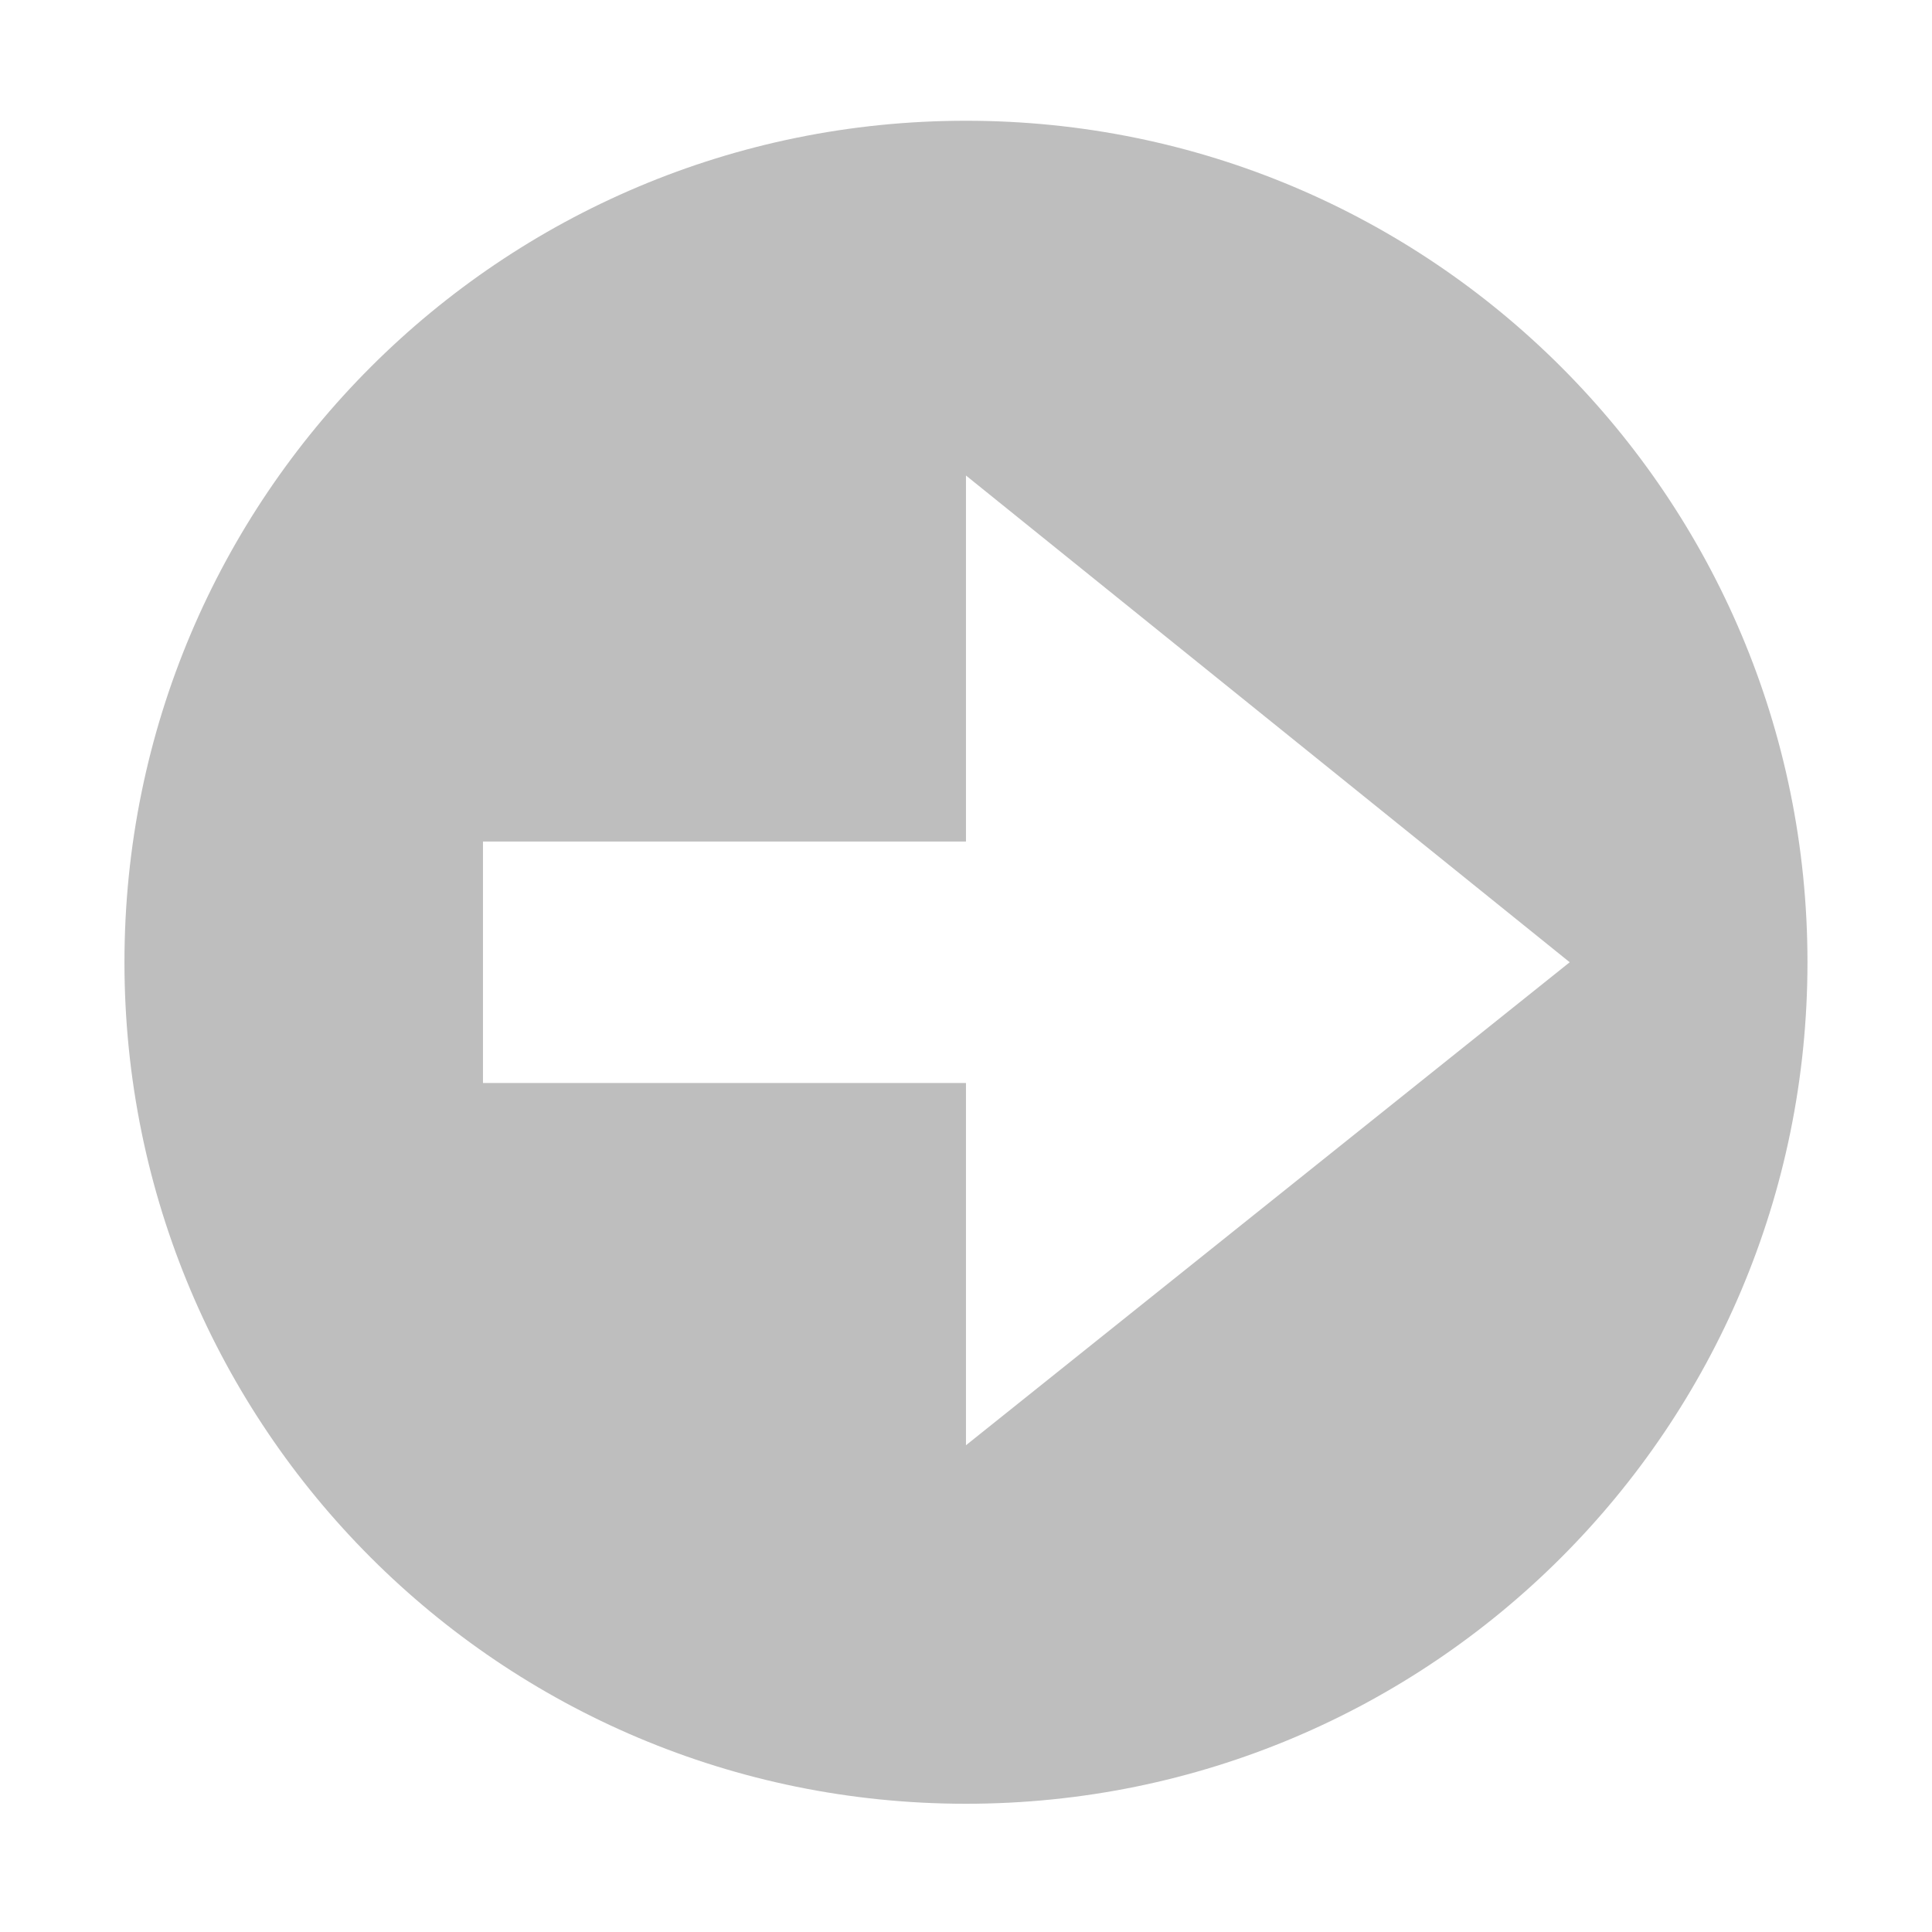
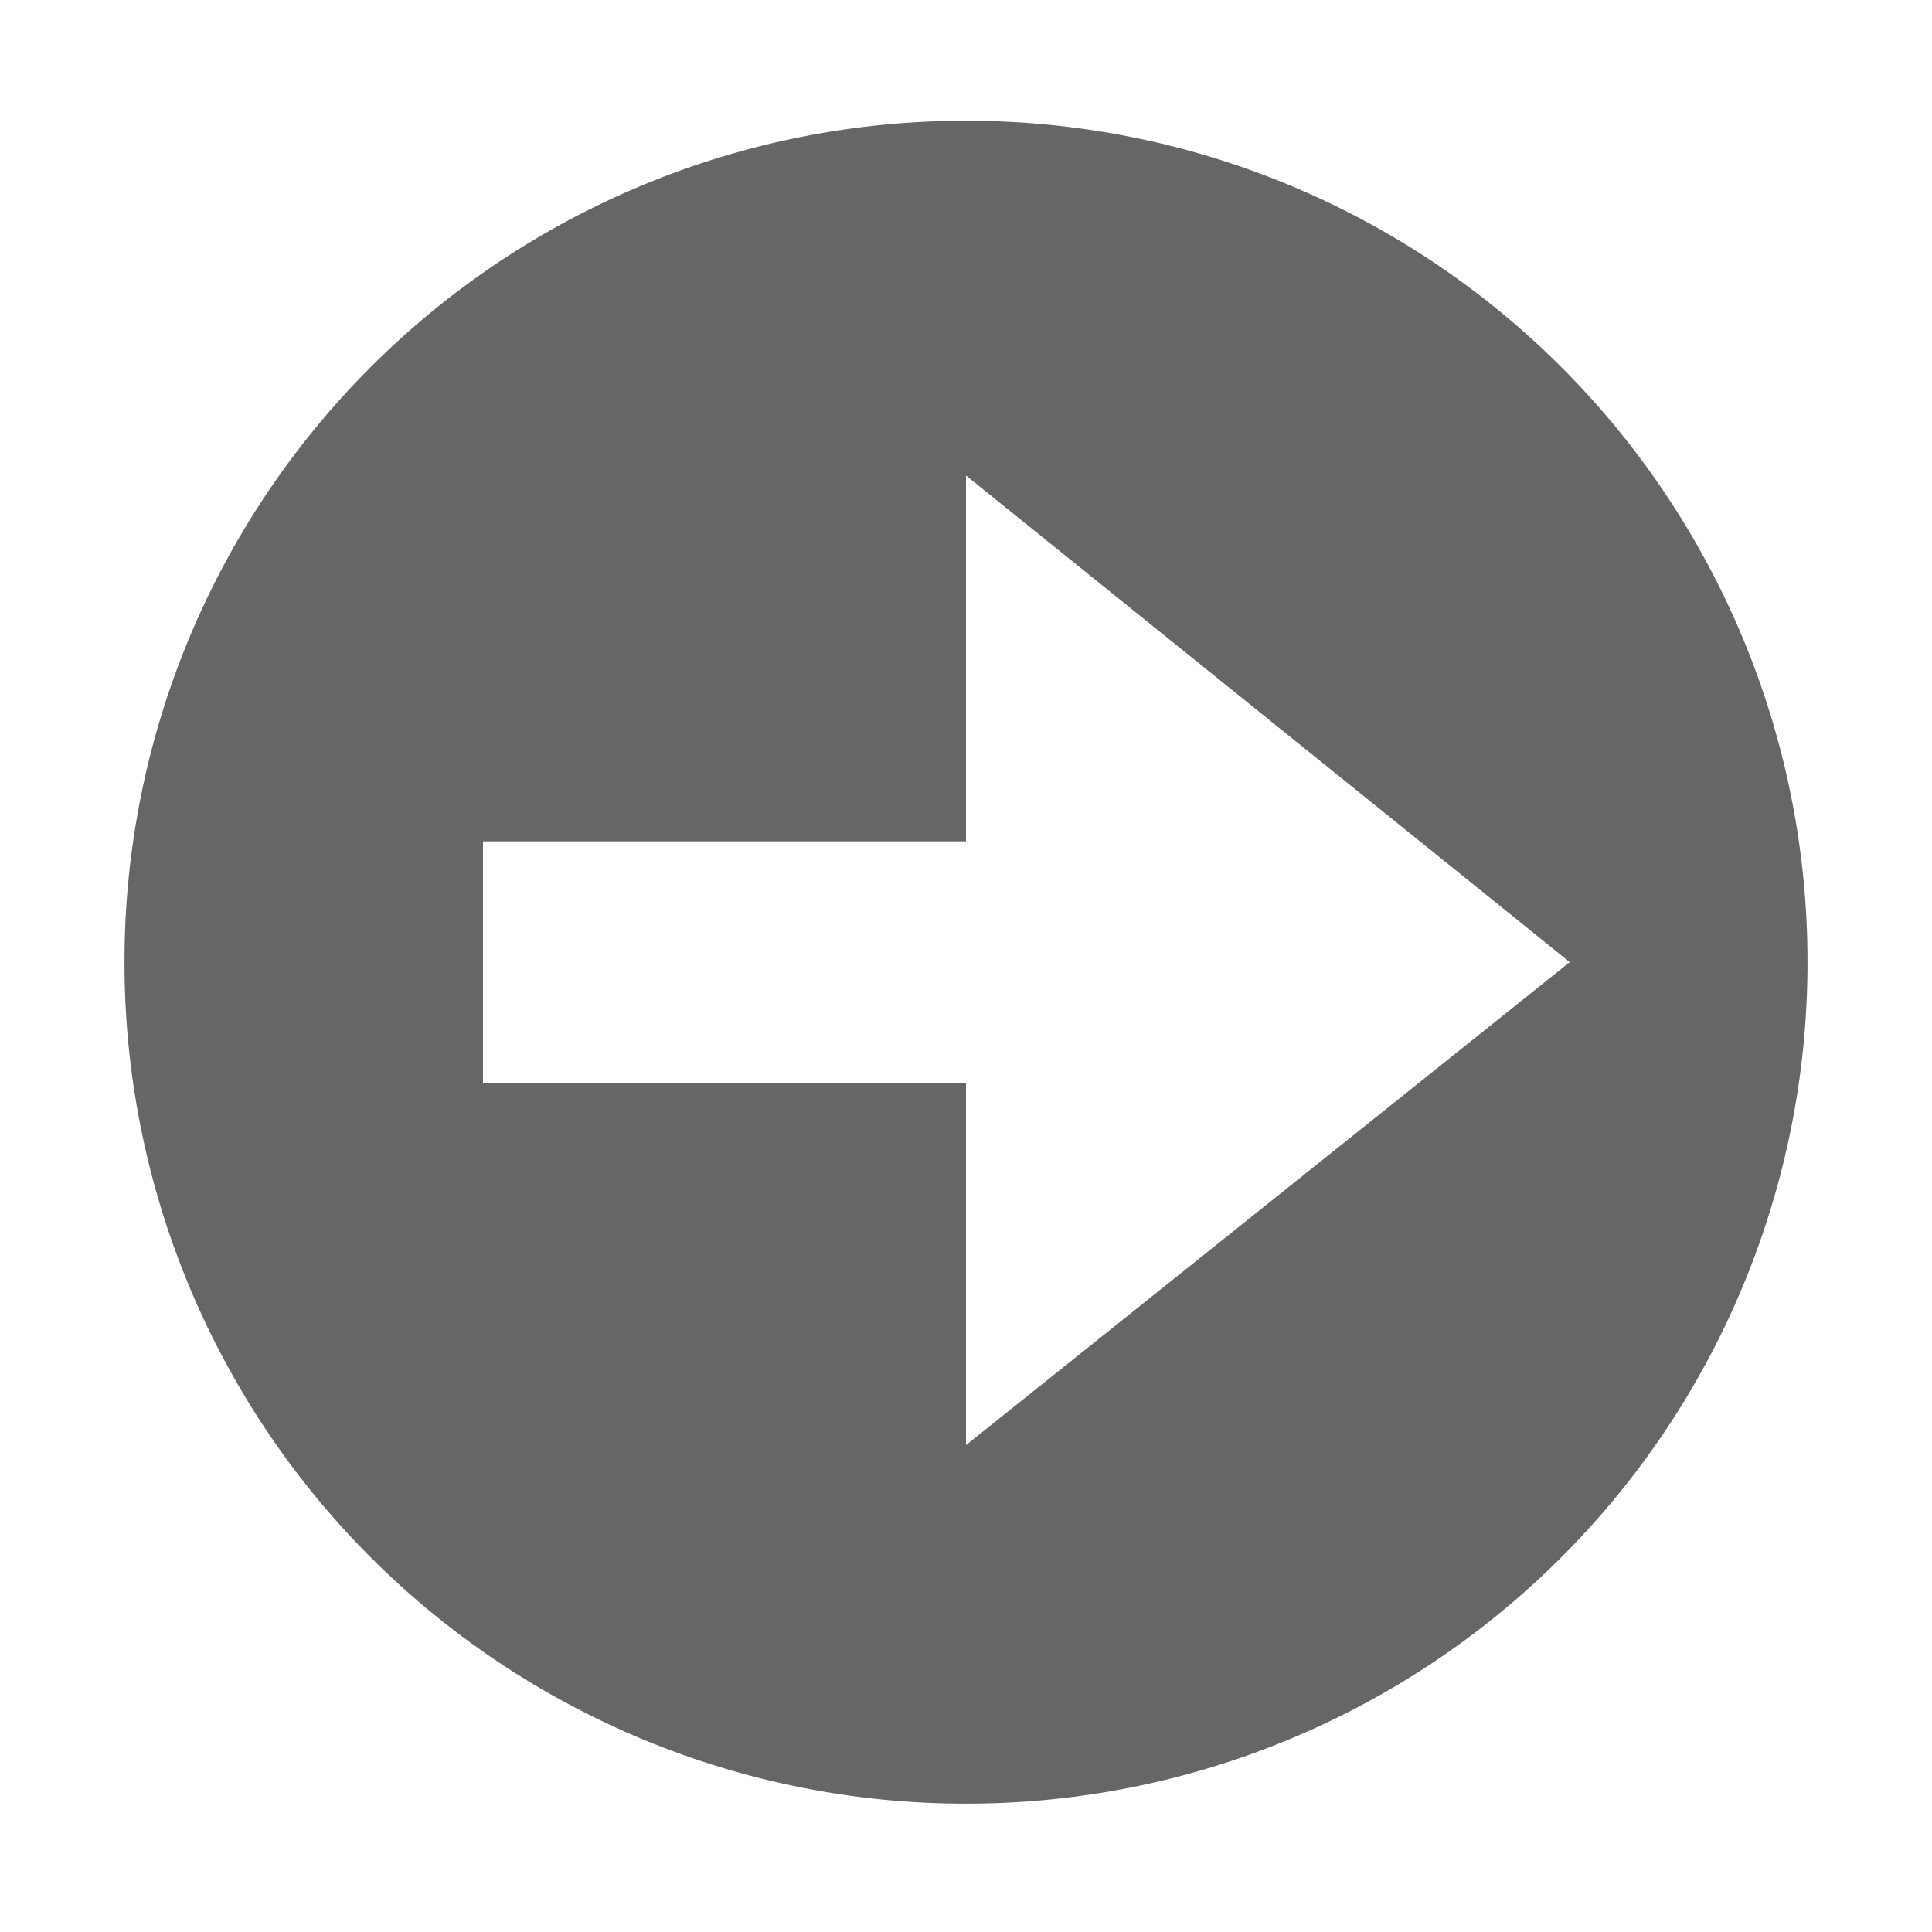
- <svg xmlns="http://www.w3.org/2000/svg" height="16" id="svg7384" version="1.1" width="16">
-   <defs id="defs7386">
-     <filter color-interpolation-filters="sRGB" id="filter7554">
-       <feBlend id="feBlend7556" in2="BackgroundImage" mode="darken" />
-     </filter>
-     <filter color-interpolation-filters="sRGB" id="filter7554-7">
-       <feBlend id="feBlend7556-6" in2="BackgroundImage" mode="darken" />
-     </filter>
-   </defs>
-   <g id="layer9" label="status" style="display:inline" transform="translate(-593.0003,32)" />
-   <g id="layer10" style="display:inline" transform="translate(-593.0003,32)" />
-   <g id="layer13" style="display:inline" transform="translate(-593.0003,32)" />
-   <g id="layer14" transform="translate(-593.0003,32)" />
-   <g id="layer15" style="display:inline" transform="translate(-593.0003,32)" />
-   <g id="g71291" style="display:inline" transform="translate(-593.0003,32)" />
-   <g id="layer12" style="display:inline" transform="translate(-593.0003,32)">
-     <path d="m 601,-31 c -3.853,0 -6.969,3.115 -6.969,6.969 0,3.853 3.115,6.969 6.969,6.969 3.853,0 6.969,-3.115 6.969,-6.969 0,-3.853 -3.115,-6.969 -6.969,-6.969 z m 0,2.938 5,4.031 -5,4 0,-3 -4,0 0,-2 4,0 0,-3.031 z" id="path10839-3-6" style="text-indent:0;text-transform:none;block-progression:tb;color:#bebebe;fill:#bebebe;fill-opacity:1;fill-rule:nonzero;stroke:none;stroke-width:1;marker:none;visibility:visible;display:inline;overflow:visible;enable-background:accumulate" />
+ <svg xmlns="http://www.w3.org/2000/svg" height="16" width="16">
+   <g color="#bebebe" transform="translate(-373 3)">
+     <path d="M381-2a6.963 6.963 0 0 0-6.969 6.969 6.963 6.963 0 0 0 6.97 6.968 6.963 6.963 0 0 0 6.968-6.968A6.963 6.963 0 0 0 381-2zm0 2.938l5 4.03-5 4v-3h-4v-2h4z" fill="#666" overflow="visible" style="text-indent:0;text-transform:none;marker:none" />
  </g>
</svg>
